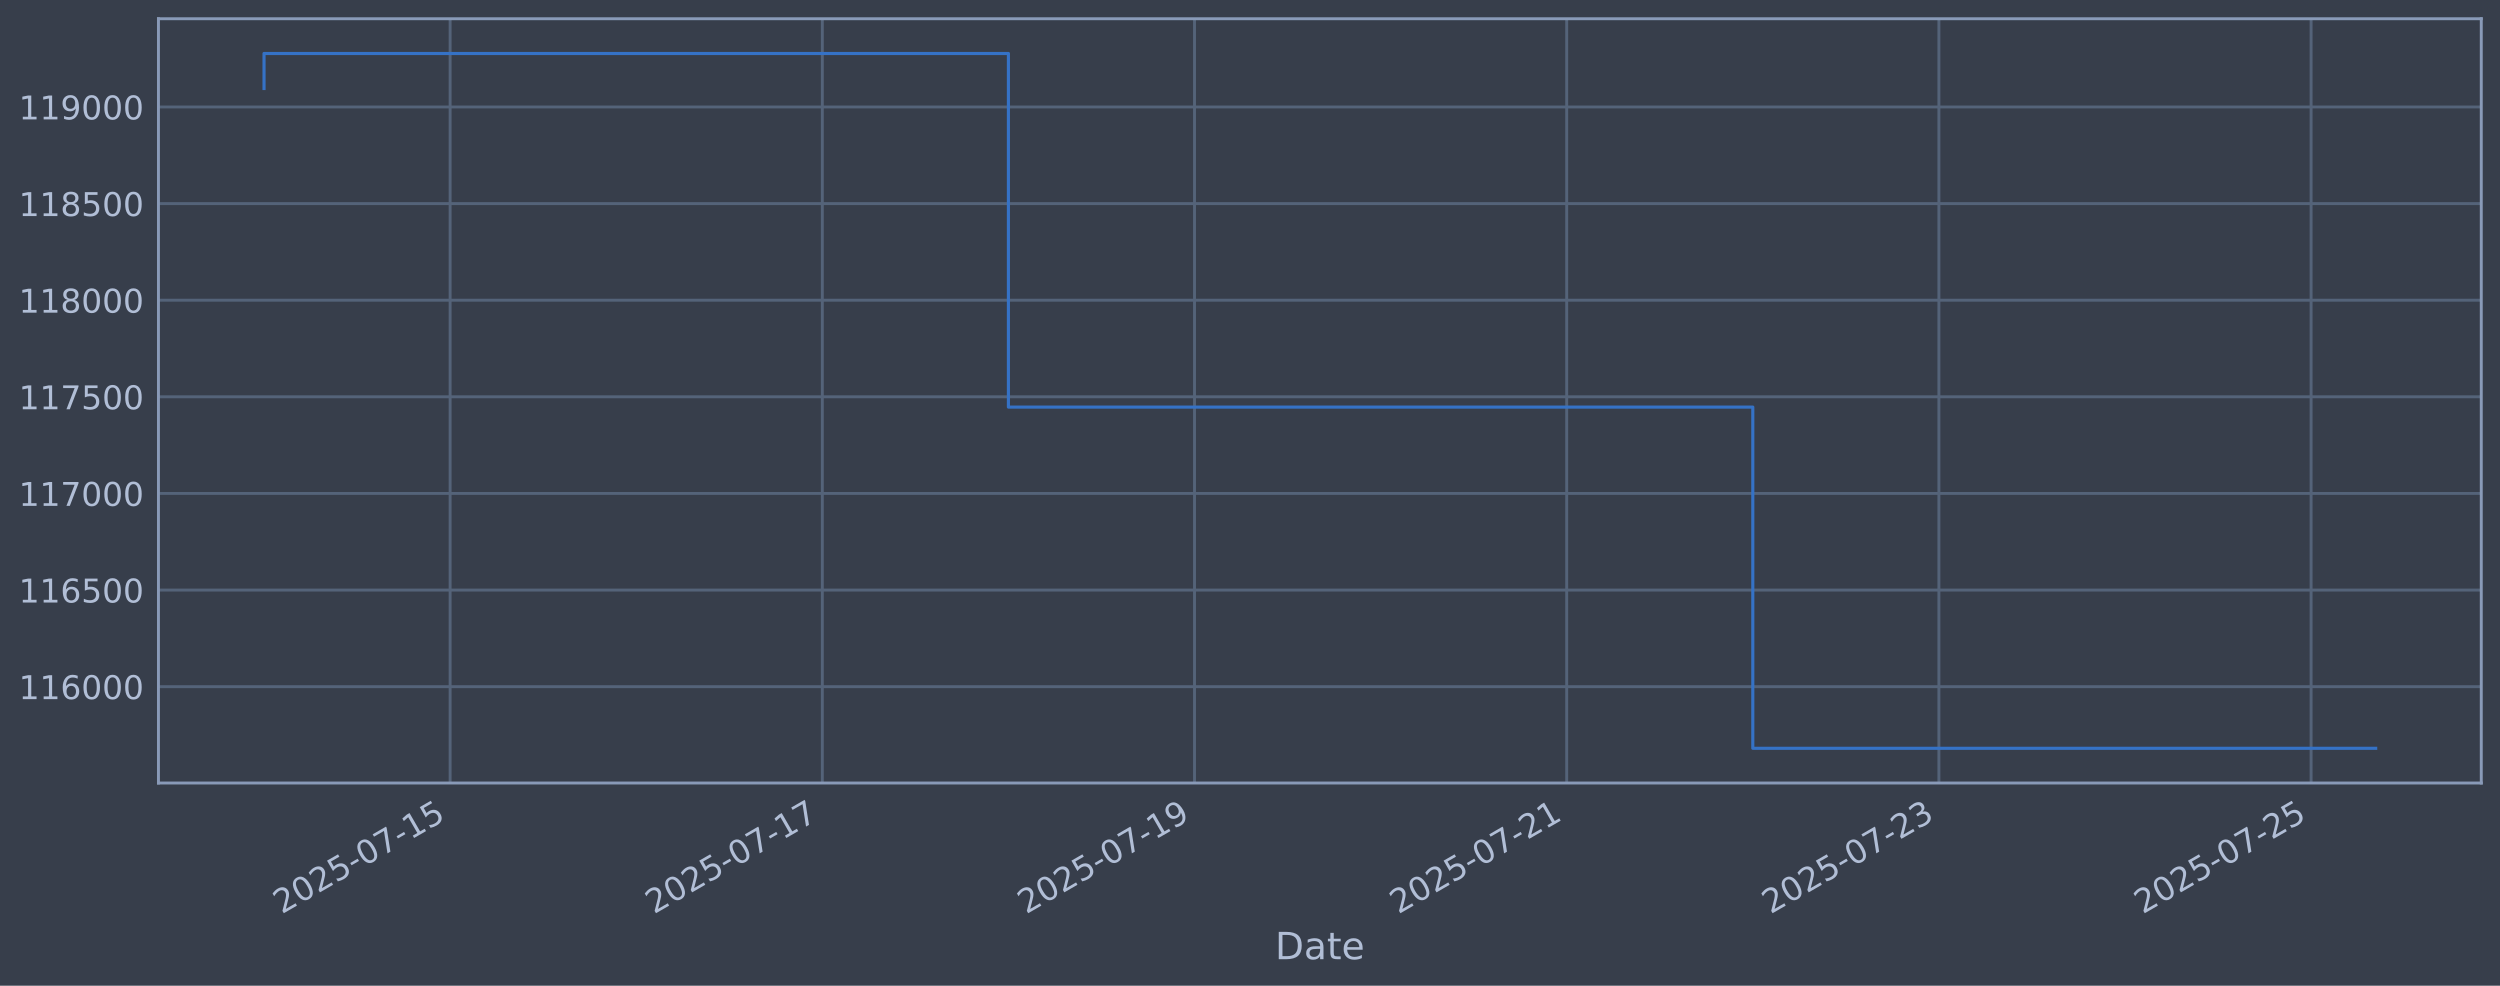
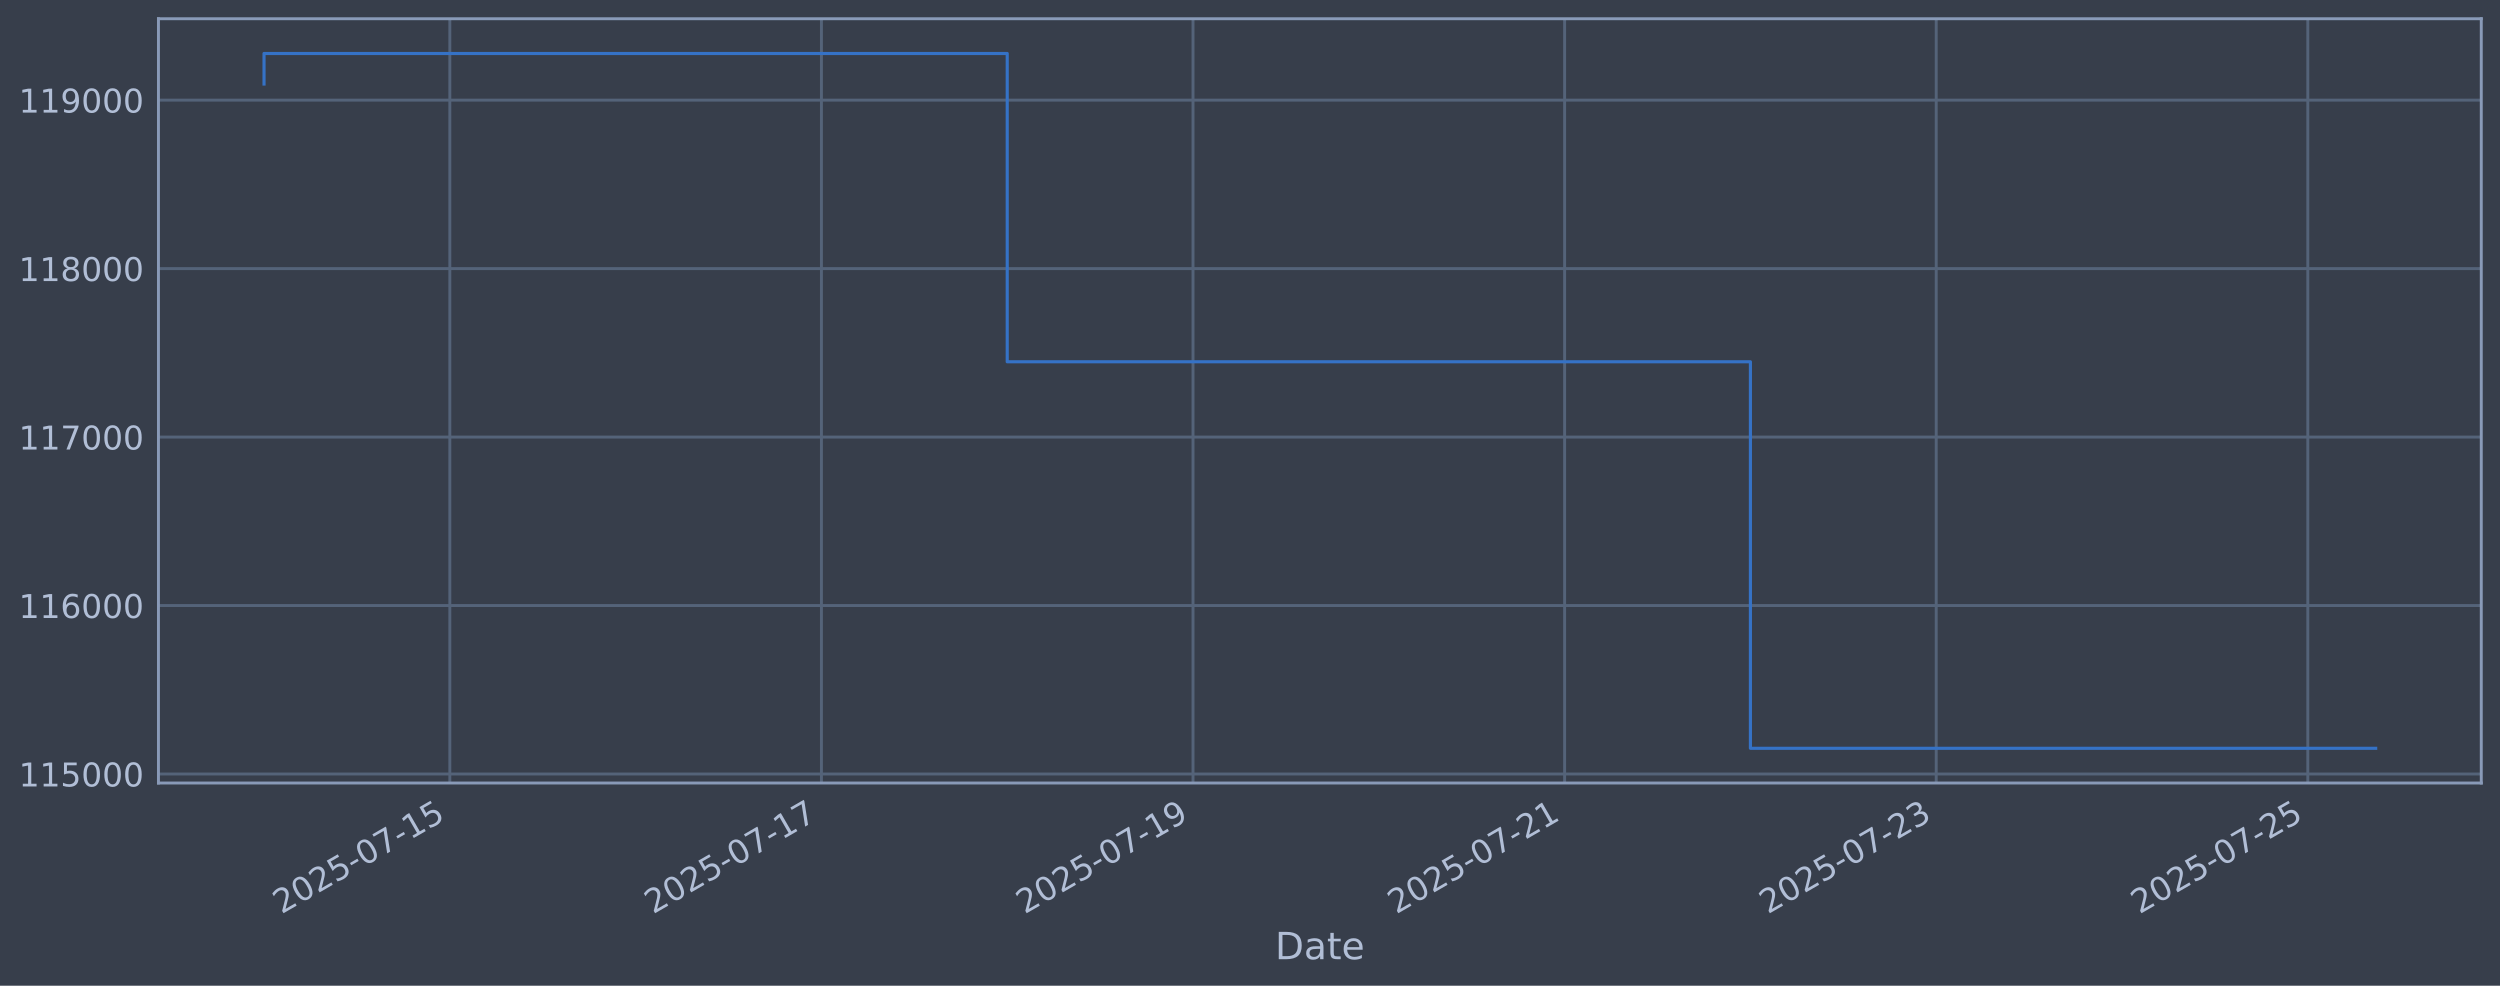
<svg xmlns="http://www.w3.org/2000/svg" xmlns:xlink="http://www.w3.org/1999/xlink" width="960.9pt" height="378.87pt" viewBox="0 0 960.9 378.87" version="1.1">
  <defs>
    <style type="text/css">*{stroke-linejoin: round; stroke-linecap: butt}</style>
  </defs>
  <g id="figure_1">
    <g id="patch_1">
      <path d="M 0 378.87  L 960.9 378.87  L 960.9 0  L 0 0  z " style="fill: #373e4b" />
    </g>
    <g id="axes_1">
      <g id="patch_2">
        <path d="M 60.901 300.96  L 953.701 300.96  L 953.701 7.2  L 60.901 7.2  z " style="fill: #373e4b" />
      </g>
      <g id="matplotlib.axis_1">
        <g id="xtick_1">
          <g id="line2d_1">
-             <path d="M 173.01 300.96  L 173.01 7.2  " clip-path="url(#pd8de68bff9)" style="fill: none; stroke: #546379; stroke-width: 1.12; stroke-linecap: square" />
+             <path d="M 172.896 300.96  L 172.896 7.2  " clip-path="url(#p825fccca28)" style="fill: none; stroke: #546379; stroke-width: 1.12; stroke-linecap: square" />
          </g>
          <g id="line2d_2" />
          <g id="text_1">
-             <g style="fill: #b1bed6" transform="translate(108.2848 351.4642) rotate(-30) scale(0.126 -0.126)">
+             <g style="fill: #b1bed6" transform="translate(108.17 351.4642) rotate(-30) scale(0.126 -0.126)">
              <defs>
                <path id="DejaVuSans-32" d="M 1228 531  L 3431 531  L 3431 0  L 469 0  L 469 531  Q 828 903 1448 1529  Q 2069 2156 2228 2338  Q 2531 2678 2651 2914  Q 2772 3150 2772 3378  Q 2772 3750 2511 3984  Q 2250 4219 1831 4219  Q 1534 4219 1204 4116  Q 875 4013 500 3803  L 500 4441  Q 881 4594 1212 4672  Q 1544 4750 1819 4750  Q 2544 4750 2975 4387  Q 3406 4025 3406 3419  Q 3406 3131 3298 2873  Q 3191 2616 2906 2266  Q 2828 2175 2409 1742  Q 1991 1309 1228 531  z " transform="scale(0.015625)" />
                <path id="DejaVuSans-30" d="M 2034 4250  Q 1547 4250 1301 3770  Q 1056 3291 1056 2328  Q 1056 1369 1301 889  Q 1547 409 2034 409  Q 2525 409 2770 889  Q 3016 1369 3016 2328  Q 3016 3291 2770 3770  Q 2525 4250 2034 4250  z M 2034 4750  Q 2819 4750 3233 4129  Q 3647 3509 3647 2328  Q 3647 1150 3233 529  Q 2819 -91 2034 -91  Q 1250 -91 836 529  Q 422 1150 422 2328  Q 422 3509 836 4129  Q 1250 4750 2034 4750  z " transform="scale(0.015625)" />
                <path id="DejaVuSans-35" d="M 691 4666  L 3169 4666  L 3169 4134  L 1269 4134  L 1269 2991  Q 1406 3038 1543 3061  Q 1681 3084 1819 3084  Q 2600 3084 3056 2656  Q 3513 2228 3513 1497  Q 3513 744 3044 326  Q 2575 -91 1722 -91  Q 1428 -91 1123 -41  Q 819 9 494 109  L 494 744  Q 775 591 1075 516  Q 1375 441 1709 441  Q 2250 441 2565 725  Q 2881 1009 2881 1497  Q 2881 1984 2565 2268  Q 2250 2553 1709 2553  Q 1456 2553 1204 2497  Q 953 2441 691 2322  L 691 4666  z " transform="scale(0.015625)" />
                <path id="DejaVuSans-2d" d="M 313 2009  L 1997 2009  L 1997 1497  L 313 1497  L 313 2009  z " transform="scale(0.015625)" />
                <path id="DejaVuSans-37" d="M 525 4666  L 3525 4666  L 3525 4397  L 1831 0  L 1172 0  L 2766 4134  L 525 4134  L 525 4666  z " transform="scale(0.015625)" />
                <path id="DejaVuSans-31" d="M 794 531  L 1825 531  L 1825 4091  L 703 3866  L 703 4441  L 1819 4666  L 2450 4666  L 2450 531  L 3481 531  L 3481 0  L 794 0  L 794 531  z " transform="scale(0.015625)" />
              </defs>
              <use xlink:href="#DejaVuSans-32" />
              <use xlink:href="#DejaVuSans-30" transform="translate(63.62305 0)" />
              <use xlink:href="#DejaVuSans-32" transform="translate(127.2461 0)" />
              <use xlink:href="#DejaVuSans-35" transform="translate(190.8691 0)" />
              <use xlink:href="#DejaVuSans-2d" transform="translate(254.4922 0)" />
              <use xlink:href="#DejaVuSans-30" transform="translate(290.5762 0)" />
              <use xlink:href="#DejaVuSans-37" transform="translate(354.1992 0)" />
              <use xlink:href="#DejaVuSans-2d" transform="translate(417.8223 0)" />
              <use xlink:href="#DejaVuSans-31" transform="translate(453.9062 0)" />
              <use xlink:href="#DejaVuSans-35" transform="translate(517.5293 0)" />
            </g>
          </g>
        </g>
        <g id="xtick_2">
          <g id="line2d_3">
-             <path d="M 316.066 300.96  L 316.066 7.2  " clip-path="url(#pd8de68bff9)" style="fill: none; stroke: #546379; stroke-width: 1.12; stroke-linecap: square" />
+             <path d="M 315.722 300.96  L 315.722 7.2  " clip-path="url(#p825fccca28)" style="fill: none; stroke: #546379; stroke-width: 1.12; stroke-linecap: square" />
          </g>
          <g id="line2d_4" />
          <g id="text_2">
-             <g style="fill: #b1bed6" transform="translate(251.3406 351.4642) rotate(-30) scale(0.126 -0.126)">
+             <g style="fill: #b1bed6" transform="translate(250.9964 351.4642) rotate(-30) scale(0.126 -0.126)">
              <use xlink:href="#DejaVuSans-32" />
              <use xlink:href="#DejaVuSans-30" transform="translate(63.62305 0)" />
              <use xlink:href="#DejaVuSans-32" transform="translate(127.2461 0)" />
              <use xlink:href="#DejaVuSans-35" transform="translate(190.8691 0)" />
              <use xlink:href="#DejaVuSans-2d" transform="translate(254.4922 0)" />
              <use xlink:href="#DejaVuSans-30" transform="translate(290.5762 0)" />
              <use xlink:href="#DejaVuSans-37" transform="translate(354.1992 0)" />
              <use xlink:href="#DejaVuSans-2d" transform="translate(417.8223 0)" />
              <use xlink:href="#DejaVuSans-31" transform="translate(453.9062 0)" />
              <use xlink:href="#DejaVuSans-37" transform="translate(517.5293 0)" />
            </g>
          </g>
        </g>
        <g id="xtick_3">
          <g id="line2d_5">
-             <path d="M 459.122 300.96  L 459.122 7.2  " clip-path="url(#pd8de68bff9)" style="fill: none; stroke: #546379; stroke-width: 1.12; stroke-linecap: square" />
+             <path d="M 458.548 300.96  L 458.548 7.2  " clip-path="url(#p825fccca28)" style="fill: none; stroke: #546379; stroke-width: 1.12; stroke-linecap: square" />
          </g>
          <g id="line2d_6" />
          <g id="text_3">
-             <g style="fill: #b1bed6" transform="translate(394.3965 351.4642) rotate(-30) scale(0.126 -0.126)">
+             <g style="fill: #b1bed6" transform="translate(393.8228 351.4642) rotate(-30) scale(0.126 -0.126)">
              <defs>
                <path id="DejaVuSans-39" d="M 703 97  L 703 672  Q 941 559 1184 500  Q 1428 441 1663 441  Q 2288 441 2617 861  Q 2947 1281 2994 2138  Q 2813 1869 2534 1725  Q 2256 1581 1919 1581  Q 1219 1581 811 2004  Q 403 2428 403 3163  Q 403 3881 828 4315  Q 1253 4750 1959 4750  Q 2769 4750 3195 4129  Q 3622 3509 3622 2328  Q 3622 1225 3098 567  Q 2575 -91 1691 -91  Q 1453 -91 1209 -44  Q 966 3 703 97  z M 1959 2075  Q 2384 2075 2632 2365  Q 2881 2656 2881 3163  Q 2881 3666 2632 3958  Q 2384 4250 1959 4250  Q 1534 4250 1286 3958  Q 1038 3666 1038 3163  Q 1038 2656 1286 2365  Q 1534 2075 1959 2075  z " transform="scale(0.015625)" />
              </defs>
              <use xlink:href="#DejaVuSans-32" />
              <use xlink:href="#DejaVuSans-30" transform="translate(63.62305 0)" />
              <use xlink:href="#DejaVuSans-32" transform="translate(127.2461 0)" />
              <use xlink:href="#DejaVuSans-35" transform="translate(190.8691 0)" />
              <use xlink:href="#DejaVuSans-2d" transform="translate(254.4922 0)" />
              <use xlink:href="#DejaVuSans-30" transform="translate(290.5762 0)" />
              <use xlink:href="#DejaVuSans-37" transform="translate(354.1992 0)" />
              <use xlink:href="#DejaVuSans-2d" transform="translate(417.8223 0)" />
              <use xlink:href="#DejaVuSans-31" transform="translate(453.9062 0)" />
              <use xlink:href="#DejaVuSans-39" transform="translate(517.5293 0)" />
            </g>
          </g>
        </g>
        <g id="xtick_4">
          <g id="line2d_7">
-             <path d="M 602.178 300.96  L 602.178 7.2  " clip-path="url(#pd8de68bff9)" style="fill: none; stroke: #546379; stroke-width: 1.12; stroke-linecap: square" />
+             <path d="M 601.375 300.96  L 601.375 7.2  " clip-path="url(#p825fccca28)" style="fill: none; stroke: #546379; stroke-width: 1.12; stroke-linecap: square" />
          </g>
          <g id="line2d_8" />
          <g id="text_4">
-             <g style="fill: #b1bed6" transform="translate(537.4524 351.4642) rotate(-30) scale(0.126 -0.126)">
+             <g style="fill: #b1bed6" transform="translate(536.6492 351.4642) rotate(-30) scale(0.126 -0.126)">
              <use xlink:href="#DejaVuSans-32" />
              <use xlink:href="#DejaVuSans-30" transform="translate(63.62305 0)" />
              <use xlink:href="#DejaVuSans-32" transform="translate(127.2461 0)" />
              <use xlink:href="#DejaVuSans-35" transform="translate(190.8691 0)" />
              <use xlink:href="#DejaVuSans-2d" transform="translate(254.4922 0)" />
              <use xlink:href="#DejaVuSans-30" transform="translate(290.5762 0)" />
              <use xlink:href="#DejaVuSans-37" transform="translate(354.1992 0)" />
              <use xlink:href="#DejaVuSans-2d" transform="translate(417.8223 0)" />
              <use xlink:href="#DejaVuSans-32" transform="translate(453.9062 0)" />
              <use xlink:href="#DejaVuSans-31" transform="translate(517.5293 0)" />
            </g>
          </g>
        </g>
        <g id="xtick_5">
          <g id="line2d_9">
-             <path d="M 745.234 300.96  L 745.234 7.2  " clip-path="url(#pd8de68bff9)" style="fill: none; stroke: #546379; stroke-width: 1.12; stroke-linecap: square" />
+             <path d="M 744.201 300.96  L 744.201 7.2  " clip-path="url(#p825fccca28)" style="fill: none; stroke: #546379; stroke-width: 1.12; stroke-linecap: square" />
          </g>
          <g id="line2d_10" />
          <g id="text_5">
-             <g style="fill: #b1bed6" transform="translate(680.5083 351.4642) rotate(-30) scale(0.126 -0.126)">
+             <g style="fill: #b1bed6" transform="translate(679.4756 351.4642) rotate(-30) scale(0.126 -0.126)">
              <defs>
                <path id="DejaVuSans-33" d="M 2597 2516  Q 3050 2419 3304 2112  Q 3559 1806 3559 1356  Q 3559 666 3084 287  Q 2609 -91 1734 -91  Q 1441 -91 1130 -33  Q 819 25 488 141  L 488 750  Q 750 597 1062 519  Q 1375 441 1716 441  Q 2309 441 2620 675  Q 2931 909 2931 1356  Q 2931 1769 2642 2001  Q 2353 2234 1838 2234  L 1294 2234  L 1294 2753  L 1863 2753  Q 2328 2753 2575 2939  Q 2822 3125 2822 3475  Q 2822 3834 2567 4026  Q 2313 4219 1838 4219  Q 1578 4219 1281 4162  Q 984 4106 628 3988  L 628 4550  Q 988 4650 1302 4700  Q 1616 4750 1894 4750  Q 2613 4750 3031 4423  Q 3450 4097 3450 3541  Q 3450 3153 3228 2886  Q 3006 2619 2597 2516  z " transform="scale(0.015625)" />
              </defs>
              <use xlink:href="#DejaVuSans-32" />
              <use xlink:href="#DejaVuSans-30" transform="translate(63.62305 0)" />
              <use xlink:href="#DejaVuSans-32" transform="translate(127.2461 0)" />
              <use xlink:href="#DejaVuSans-35" transform="translate(190.8691 0)" />
              <use xlink:href="#DejaVuSans-2d" transform="translate(254.4922 0)" />
              <use xlink:href="#DejaVuSans-30" transform="translate(290.5762 0)" />
              <use xlink:href="#DejaVuSans-37" transform="translate(354.1992 0)" />
              <use xlink:href="#DejaVuSans-2d" transform="translate(417.8223 0)" />
              <use xlink:href="#DejaVuSans-32" transform="translate(453.9062 0)" />
              <use xlink:href="#DejaVuSans-33" transform="translate(517.5293 0)" />
            </g>
          </g>
        </g>
        <g id="xtick_6">
          <g id="line2d_11">
-             <path d="M 888.29 300.96  L 888.29 7.2  " clip-path="url(#pd8de68bff9)" style="fill: none; stroke: #546379; stroke-width: 1.12; stroke-linecap: square" />
+             <path d="M 887.028 300.96  L 887.028 7.2  " clip-path="url(#p825fccca28)" style="fill: none; stroke: #546379; stroke-width: 1.12; stroke-linecap: square" />
          </g>
          <g id="line2d_12" />
          <g id="text_6">
-             <g style="fill: #b1bed6" transform="translate(823.5642 351.4642) rotate(-30) scale(0.126 -0.126)">
+             <g style="fill: #b1bed6" transform="translate(822.3021 351.4642) rotate(-30) scale(0.126 -0.126)">
              <use xlink:href="#DejaVuSans-32" />
              <use xlink:href="#DejaVuSans-30" transform="translate(63.62305 0)" />
              <use xlink:href="#DejaVuSans-32" transform="translate(127.2461 0)" />
              <use xlink:href="#DejaVuSans-35" transform="translate(190.8691 0)" />
              <use xlink:href="#DejaVuSans-2d" transform="translate(254.4922 0)" />
              <use xlink:href="#DejaVuSans-30" transform="translate(290.5762 0)" />
              <use xlink:href="#DejaVuSans-37" transform="translate(354.1992 0)" />
              <use xlink:href="#DejaVuSans-2d" transform="translate(417.8223 0)" />
              <use xlink:href="#DejaVuSans-32" transform="translate(453.9062 0)" />
              <use xlink:href="#DejaVuSans-35" transform="translate(517.5293 0)" />
            </g>
          </g>
        </g>
        <g id="text_7">
          <g style="fill: #b1bed6" transform="translate(490.0914 368.6753) scale(0.144 -0.144)">
            <defs>
              <path id="DejaVuSans-44" d="M 1259 4147  L 1259 519  L 2022 519  Q 2988 519 3436 956  Q 3884 1394 3884 2338  Q 3884 3275 3436 3711  Q 2988 4147 2022 4147  L 1259 4147  z M 628 4666  L 1925 4666  Q 3281 4666 3915 4102  Q 4550 3538 4550 2338  Q 4550 1131 3912 565  Q 3275 0 1925 0  L 628 0  L 628 4666  z " transform="scale(0.015625)" />
              <path id="DejaVuSans-61" d="M 2194 1759  Q 1497 1759 1228 1600  Q 959 1441 959 1056  Q 959 750 1161 570  Q 1363 391 1709 391  Q 2188 391 2477 730  Q 2766 1069 2766 1631  L 2766 1759  L 2194 1759  z M 3341 1997  L 3341 0  L 2766 0  L 2766 531  Q 2569 213 2275 61  Q 1981 -91 1556 -91  Q 1019 -91 701 211  Q 384 513 384 1019  Q 384 1609 779 1909  Q 1175 2209 1959 2209  L 2766 2209  L 2766 2266  Q 2766 2663 2505 2880  Q 2244 3097 1772 3097  Q 1472 3097 1187 3025  Q 903 2953 641 2809  L 641 3341  Q 956 3463 1253 3523  Q 1550 3584 1831 3584  Q 2591 3584 2966 3190  Q 3341 2797 3341 1997  z " transform="scale(0.015625)" />
              <path id="DejaVuSans-74" d="M 1172 4494  L 1172 3500  L 2356 3500  L 2356 3053  L 1172 3053  L 1172 1153  Q 1172 725 1289 603  Q 1406 481 1766 481  L 2356 481  L 2356 0  L 1766 0  Q 1100 0 847 248  Q 594 497 594 1153  L 594 3053  L 172 3053  L 172 3500  L 594 3500  L 594 4494  L 1172 4494  z " transform="scale(0.015625)" />
              <path id="DejaVuSans-65" d="M 3597 1894  L 3597 1613  L 953 1613  Q 991 1019 1311 708  Q 1631 397 2203 397  Q 2534 397 2845 478  Q 3156 559 3463 722  L 3463 178  Q 3153 47 2828 -22  Q 2503 -91 2169 -91  Q 1331 -91 842 396  Q 353 884 353 1716  Q 353 2575 817 3079  Q 1281 3584 2069 3584  Q 2775 3584 3186 3129  Q 3597 2675 3597 1894  z M 3022 2063  Q 3016 2534 2758 2815  Q 2500 3097 2075 3097  Q 1594 3097 1305 2825  Q 1016 2553 972 2059  L 3022 2063  z " transform="scale(0.015625)" />
            </defs>
            <use xlink:href="#DejaVuSans-44" />
            <use xlink:href="#DejaVuSans-61" transform="translate(77.00195 0)" />
            <use xlink:href="#DejaVuSans-74" transform="translate(138.2812 0)" />
            <use xlink:href="#DejaVuSans-65" transform="translate(177.4902 0)" />
          </g>
        </g>
      </g>
      <g id="matplotlib.axis_2">
        <g id="ytick_1">
          <g id="line2d_13">
-             <path d="M 60.901 263.927  L 953.701 263.927  " clip-path="url(#pd8de68bff9)" style="fill: none; stroke: #546379; stroke-width: 1.12; stroke-linecap: square" />
+             <path d="M 60.901 297.498  L 953.701 297.498  " clip-path="url(#p825fccca28)" style="fill: none; stroke: #546379; stroke-width: 1.12; stroke-linecap: square" />
          </g>
          <g id="line2d_14" />
          <g id="text_8">
-             <g style="fill: #b1bed6" transform="translate(7.2 268.7145) scale(0.126 -0.126)">
-               <defs>
-                 <path id="DejaVuSans-36" d="M 2113 2584  Q 1688 2584 1439 2293  Q 1191 2003 1191 1497  Q 1191 994 1439 701  Q 1688 409 2113 409  Q 2538 409 2786 701  Q 3034 994 3034 1497  Q 3034 2003 2786 2293  Q 2538 2584 2113 2584  z M 3366 4563  L 3366 3988  Q 3128 4100 2886 4159  Q 2644 4219 2406 4219  Q 1781 4219 1451 3797  Q 1122 3375 1075 2522  Q 1259 2794 1537 2939  Q 1816 3084 2150 3084  Q 2853 3084 3261 2657  Q 3669 2231 3669 1497  Q 3669 778 3244 343  Q 2819 -91 2113 -91  Q 1303 -91 875 529  Q 447 1150 447 2328  Q 447 3434 972 4092  Q 1497 4750 2381 4750  Q 2619 4750 2861 4703  Q 3103 4656 3366 4563  z " transform="scale(0.015625)" />
-               </defs>
-               <use xlink:href="#DejaVuSans-31" />
-               <use xlink:href="#DejaVuSans-31" transform="translate(63.62305 0)" />
-               <use xlink:href="#DejaVuSans-36" transform="translate(127.2461 0)" />
+             <g style="fill: #b1bed6" transform="translate(7.2 302.2849) scale(0.126 -0.126)">
+               <use xlink:href="#DejaVuSans-31" />
+               <use xlink:href="#DejaVuSans-31" transform="translate(63.62305 0)" />
+               <use xlink:href="#DejaVuSans-35" transform="translate(127.2461 0)" />
              <use xlink:href="#DejaVuSans-30" transform="translate(190.8691 0)" />
              <use xlink:href="#DejaVuSans-30" transform="translate(254.4922 0)" />
              <use xlink:href="#DejaVuSans-30" transform="translate(318.1152 0)" />
            </g>
          </g>
        </g>
        <g id="ytick_2">
          <g id="line2d_15">
-             <path d="M 60.901 226.792  L 953.701 226.792  " clip-path="url(#pd8de68bff9)" style="fill: none; stroke: #546379; stroke-width: 1.12; stroke-linecap: square" />
+             <path d="M 60.901 232.743  L 953.701 232.743  " clip-path="url(#p825fccca28)" style="fill: none; stroke: #546379; stroke-width: 1.12; stroke-linecap: square" />
          </g>
          <g id="line2d_16" />
          <g id="text_9">
-             <g style="fill: #b1bed6" transform="translate(7.2 231.579) scale(0.126 -0.126)">
+             <g style="fill: #b1bed6" transform="translate(7.2 237.5304) scale(0.126 -0.126)">
+               <defs>
+                 <path id="DejaVuSans-36" d="M 2113 2584  Q 1688 2584 1439 2293  Q 1191 2003 1191 1497  Q 1191 994 1439 701  Q 1688 409 2113 409  Q 2538 409 2786 701  Q 3034 994 3034 1497  Q 3034 2003 2786 2293  Q 2538 2584 2113 2584  z M 3366 4563  L 3366 3988  Q 3128 4100 2886 4159  Q 2644 4219 2406 4219  Q 1781 4219 1451 3797  Q 1122 3375 1075 2522  Q 1259 2794 1537 2939  Q 1816 3084 2150 3084  Q 2853 3084 3261 2657  Q 3669 2231 3669 1497  Q 3669 778 3244 343  Q 2819 -91 2113 -91  Q 1303 -91 875 529  Q 447 1150 447 2328  Q 447 3434 972 4092  Q 1497 4750 2381 4750  Q 2619 4750 2861 4703  Q 3103 4656 3366 4563  z " transform="scale(0.015625)" />
+               </defs>
              <use xlink:href="#DejaVuSans-31" />
              <use xlink:href="#DejaVuSans-31" transform="translate(63.62305 0)" />
              <use xlink:href="#DejaVuSans-36" transform="translate(127.2461 0)" />
-               <use xlink:href="#DejaVuSans-35" transform="translate(190.8691 0)" />
+               <use xlink:href="#DejaVuSans-30" transform="translate(190.8691 0)" />
              <use xlink:href="#DejaVuSans-30" transform="translate(254.4922 0)" />
              <use xlink:href="#DejaVuSans-30" transform="translate(318.1152 0)" />
            </g>
          </g>
        </g>
        <g id="ytick_3">
          <g id="line2d_17">
-             <path d="M 60.901 189.657  L 953.701 189.657  " clip-path="url(#pd8de68bff9)" style="fill: none; stroke: #546379; stroke-width: 1.12; stroke-linecap: square" />
+             <path d="M 60.901 167.989  L 953.701 167.989  " clip-path="url(#p825fccca28)" style="fill: none; stroke: #546379; stroke-width: 1.12; stroke-linecap: square" />
          </g>
          <g id="line2d_18" />
          <g id="text_10">
-             <g style="fill: #b1bed6" transform="translate(7.2 194.4435) scale(0.126 -0.126)">
+             <g style="fill: #b1bed6" transform="translate(7.2 172.7759) scale(0.126 -0.126)">
              <use xlink:href="#DejaVuSans-31" />
              <use xlink:href="#DejaVuSans-31" transform="translate(63.62305 0)" />
              <use xlink:href="#DejaVuSans-37" transform="translate(127.2461 0)" />
              <use xlink:href="#DejaVuSans-30" transform="translate(190.8691 0)" />
              <use xlink:href="#DejaVuSans-30" transform="translate(254.4922 0)" />
              <use xlink:href="#DejaVuSans-30" transform="translate(318.1152 0)" />
            </g>
          </g>
        </g>
        <g id="ytick_4">
          <g id="line2d_19">
-             <path d="M 60.901 152.521  L 953.701 152.521  " clip-path="url(#pd8de68bff9)" style="fill: none; stroke: #546379; stroke-width: 1.12; stroke-linecap: square" />
+             <path d="M 60.901 103.234  L 953.701 103.234  " clip-path="url(#p825fccca28)" style="fill: none; stroke: #546379; stroke-width: 1.12; stroke-linecap: square" />
          </g>
          <g id="line2d_20" />
          <g id="text_11">
-             <g style="fill: #b1bed6" transform="translate(7.2 157.3081) scale(0.126 -0.126)">
-               <use xlink:href="#DejaVuSans-31" />
-               <use xlink:href="#DejaVuSans-31" transform="translate(63.62305 0)" />
-               <use xlink:href="#DejaVuSans-37" transform="translate(127.2461 0)" />
-               <use xlink:href="#DejaVuSans-35" transform="translate(190.8691 0)" />
+             <g style="fill: #b1bed6" transform="translate(7.2 108.0215) scale(0.126 -0.126)">
+               <defs>
+                 <path id="DejaVuSans-38" d="M 2034 2216  Q 1584 2216 1326 1975  Q 1069 1734 1069 1313  Q 1069 891 1326 650  Q 1584 409 2034 409  Q 2484 409 2743 651  Q 3003 894 3003 1313  Q 3003 1734 2745 1975  Q 2488 2216 2034 2216  z M 1403 2484  Q 997 2584 770 2862  Q 544 3141 544 3541  Q 544 4100 942 4425  Q 1341 4750 2034 4750  Q 2731 4750 3128 4425  Q 3525 4100 3525 3541  Q 3525 3141 3298 2862  Q 3072 2584 2669 2484  Q 3125 2378 3379 2068  Q 3634 1759 3634 1313  Q 3634 634 3220 271  Q 2806 -91 2034 -91  Q 1263 -91 848 271  Q 434 634 434 1313  Q 434 1759 690 2068  Q 947 2378 1403 2484  z M 1172 3481  Q 1172 3119 1398 2916  Q 1625 2713 2034 2713  Q 2441 2713 2670 2916  Q 2900 3119 2900 3481  Q 2900 3844 2670 4047  Q 2441 4250 2034 4250  Q 1625 4250 1398 4047  Q 1172 3844 1172 3481  z " transform="scale(0.015625)" />
+               </defs>
+               <use xlink:href="#DejaVuSans-31" />
+               <use xlink:href="#DejaVuSans-31" transform="translate(63.62305 0)" />
+               <use xlink:href="#DejaVuSans-38" transform="translate(127.2461 0)" />
+               <use xlink:href="#DejaVuSans-30" transform="translate(190.8691 0)" />
              <use xlink:href="#DejaVuSans-30" transform="translate(254.4922 0)" />
              <use xlink:href="#DejaVuSans-30" transform="translate(318.1152 0)" />
            </g>
          </g>
        </g>
        <g id="ytick_5">
          <g id="line2d_21">
-             <path d="M 60.901 115.386  L 953.701 115.386  " clip-path="url(#pd8de68bff9)" style="fill: none; stroke: #546379; stroke-width: 1.12; stroke-linecap: square" />
+             <path d="M 60.901 38.48  L 953.701 38.48  " clip-path="url(#p825fccca28)" style="fill: none; stroke: #546379; stroke-width: 1.12; stroke-linecap: square" />
          </g>
          <g id="line2d_22" />
          <g id="text_12">
-             <g style="fill: #b1bed6" transform="translate(7.2 120.1726) scale(0.126 -0.126)">
-               <defs>
-                 <path id="DejaVuSans-38" d="M 2034 2216  Q 1584 2216 1326 1975  Q 1069 1734 1069 1313  Q 1069 891 1326 650  Q 1584 409 2034 409  Q 2484 409 2743 651  Q 3003 894 3003 1313  Q 3003 1734 2745 1975  Q 2488 2216 2034 2216  z M 1403 2484  Q 997 2584 770 2862  Q 544 3141 544 3541  Q 544 4100 942 4425  Q 1341 4750 2034 4750  Q 2731 4750 3128 4425  Q 3525 4100 3525 3541  Q 3525 3141 3298 2862  Q 3072 2584 2669 2484  Q 3125 2378 3379 2068  Q 3634 1759 3634 1313  Q 3634 634 3220 271  Q 2806 -91 2034 -91  Q 1263 -91 848 271  Q 434 634 434 1313  Q 434 1759 690 2068  Q 947 2378 1403 2484  z M 1172 3481  Q 1172 3119 1398 2916  Q 1625 2713 2034 2713  Q 2441 2713 2670 2916  Q 2900 3119 2900 3481  Q 2900 3844 2670 4047  Q 2441 4250 2034 4250  Q 1625 4250 1398 4047  Q 1172 3844 1172 3481  z " transform="scale(0.015625)" />
-               </defs>
-               <use xlink:href="#DejaVuSans-31" />
-               <use xlink:href="#DejaVuSans-31" transform="translate(63.62305 0)" />
-               <use xlink:href="#DejaVuSans-38" transform="translate(127.2461 0)" />
-               <use xlink:href="#DejaVuSans-30" transform="translate(190.8691 0)" />
-               <use xlink:href="#DejaVuSans-30" transform="translate(254.4922 0)" />
-               <use xlink:href="#DejaVuSans-30" transform="translate(318.1152 0)" />
-             </g>
-           </g>
-         </g>
-         <g id="ytick_6">
-           <g id="line2d_23">
-             <path d="M 60.901 78.25  L 953.701 78.25  " clip-path="url(#pd8de68bff9)" style="fill: none; stroke: #546379; stroke-width: 1.12; stroke-linecap: square" />
-           </g>
-           <g id="line2d_24" />
-           <g id="text_13">
-             <g style="fill: #b1bed6" transform="translate(7.2 83.03713) scale(0.126 -0.126)">
-               <use xlink:href="#DejaVuSans-31" />
-               <use xlink:href="#DejaVuSans-31" transform="translate(63.62305 0)" />
-               <use xlink:href="#DejaVuSans-38" transform="translate(127.2461 0)" />
-               <use xlink:href="#DejaVuSans-35" transform="translate(190.8691 0)" />
-               <use xlink:href="#DejaVuSans-30" transform="translate(254.4922 0)" />
-               <use xlink:href="#DejaVuSans-30" transform="translate(318.1152 0)" />
-             </g>
-           </g>
-         </g>
-         <g id="ytick_7">
-           <g id="line2d_25">
-             <path d="M 60.901 41.115  L 953.701 41.115  " clip-path="url(#pd8de68bff9)" style="fill: none; stroke: #546379; stroke-width: 1.12; stroke-linecap: square" />
-           </g>
-           <g id="line2d_26" />
-           <g id="text_14">
-             <g style="fill: #b1bed6" transform="translate(7.2 45.90165) scale(0.126 -0.126)">
+             <g style="fill: #b1bed6" transform="translate(7.2 43.26702) scale(0.126 -0.126)">
              <use xlink:href="#DejaVuSans-31" />
              <use xlink:href="#DejaVuSans-31" transform="translate(63.62305 0)" />
              <use xlink:href="#DejaVuSans-39" transform="translate(127.2461 0)" />
              <use xlink:href="#DejaVuSans-30" transform="translate(190.8691 0)" />
              <use xlink:href="#DejaVuSans-30" transform="translate(254.4922 0)" />
              <use xlink:href="#DejaVuSans-30" transform="translate(318.1152 0)" />
            </g>
          </g>
        </g>
      </g>
-       <g id="line2d_27">
-         <path d="M 101.482 34.03  L 101.482 20.553  L 387.594 20.553  L 387.594 156.473  L 673.706 156.473  L 673.706 287.607  L 913.119 287.607  " clip-path="url(#pd8de68bff9)" style="fill: none; stroke: #3572c6; stroke-width: 1.2; stroke-linecap: square" />
+       <g id="line2d_23">
+         <path d="M 101.482 32.303  L 101.482 20.553  L 387.135 20.553  L 387.135 139.057  L 672.788 139.057  L 672.788 287.607  L 913.119 287.607  " clip-path="url(#p825fccca28)" style="fill: none; stroke: #3572c6; stroke-width: 1.2; stroke-linecap: square" />
      </g>
      <g id="patch_3">
        <path d="M 60.901 300.96  L 60.901 7.2  " style="fill: none; stroke: #899ab8; stroke-width: 1.12; stroke-linejoin: miter; stroke-linecap: square" />
      </g>
      <g id="patch_4">
        <path d="M 953.701 300.96  L 953.701 7.2  " style="fill: none; stroke: #899ab8; stroke-width: 1.12; stroke-linejoin: miter; stroke-linecap: square" />
      </g>
      <g id="patch_5">
        <path d="M 60.901 300.96  L 953.701 300.96  " style="fill: none; stroke: #899ab8; stroke-width: 1.12; stroke-linejoin: miter; stroke-linecap: square" />
      </g>
      <g id="patch_6">
        <path d="M 60.901 7.2  L 953.701 7.2  " style="fill: none; stroke: #899ab8; stroke-width: 1.12; stroke-linejoin: miter; stroke-linecap: square" />
      </g>
    </g>
  </g>
  <defs>
-     <clipPath id="pd8de68bff9">
+     <clipPath id="p825fccca28">
      <rect x="60.901" y="7.2" width="892.8" height="293.76" />
    </clipPath>
  </defs>
</svg>
